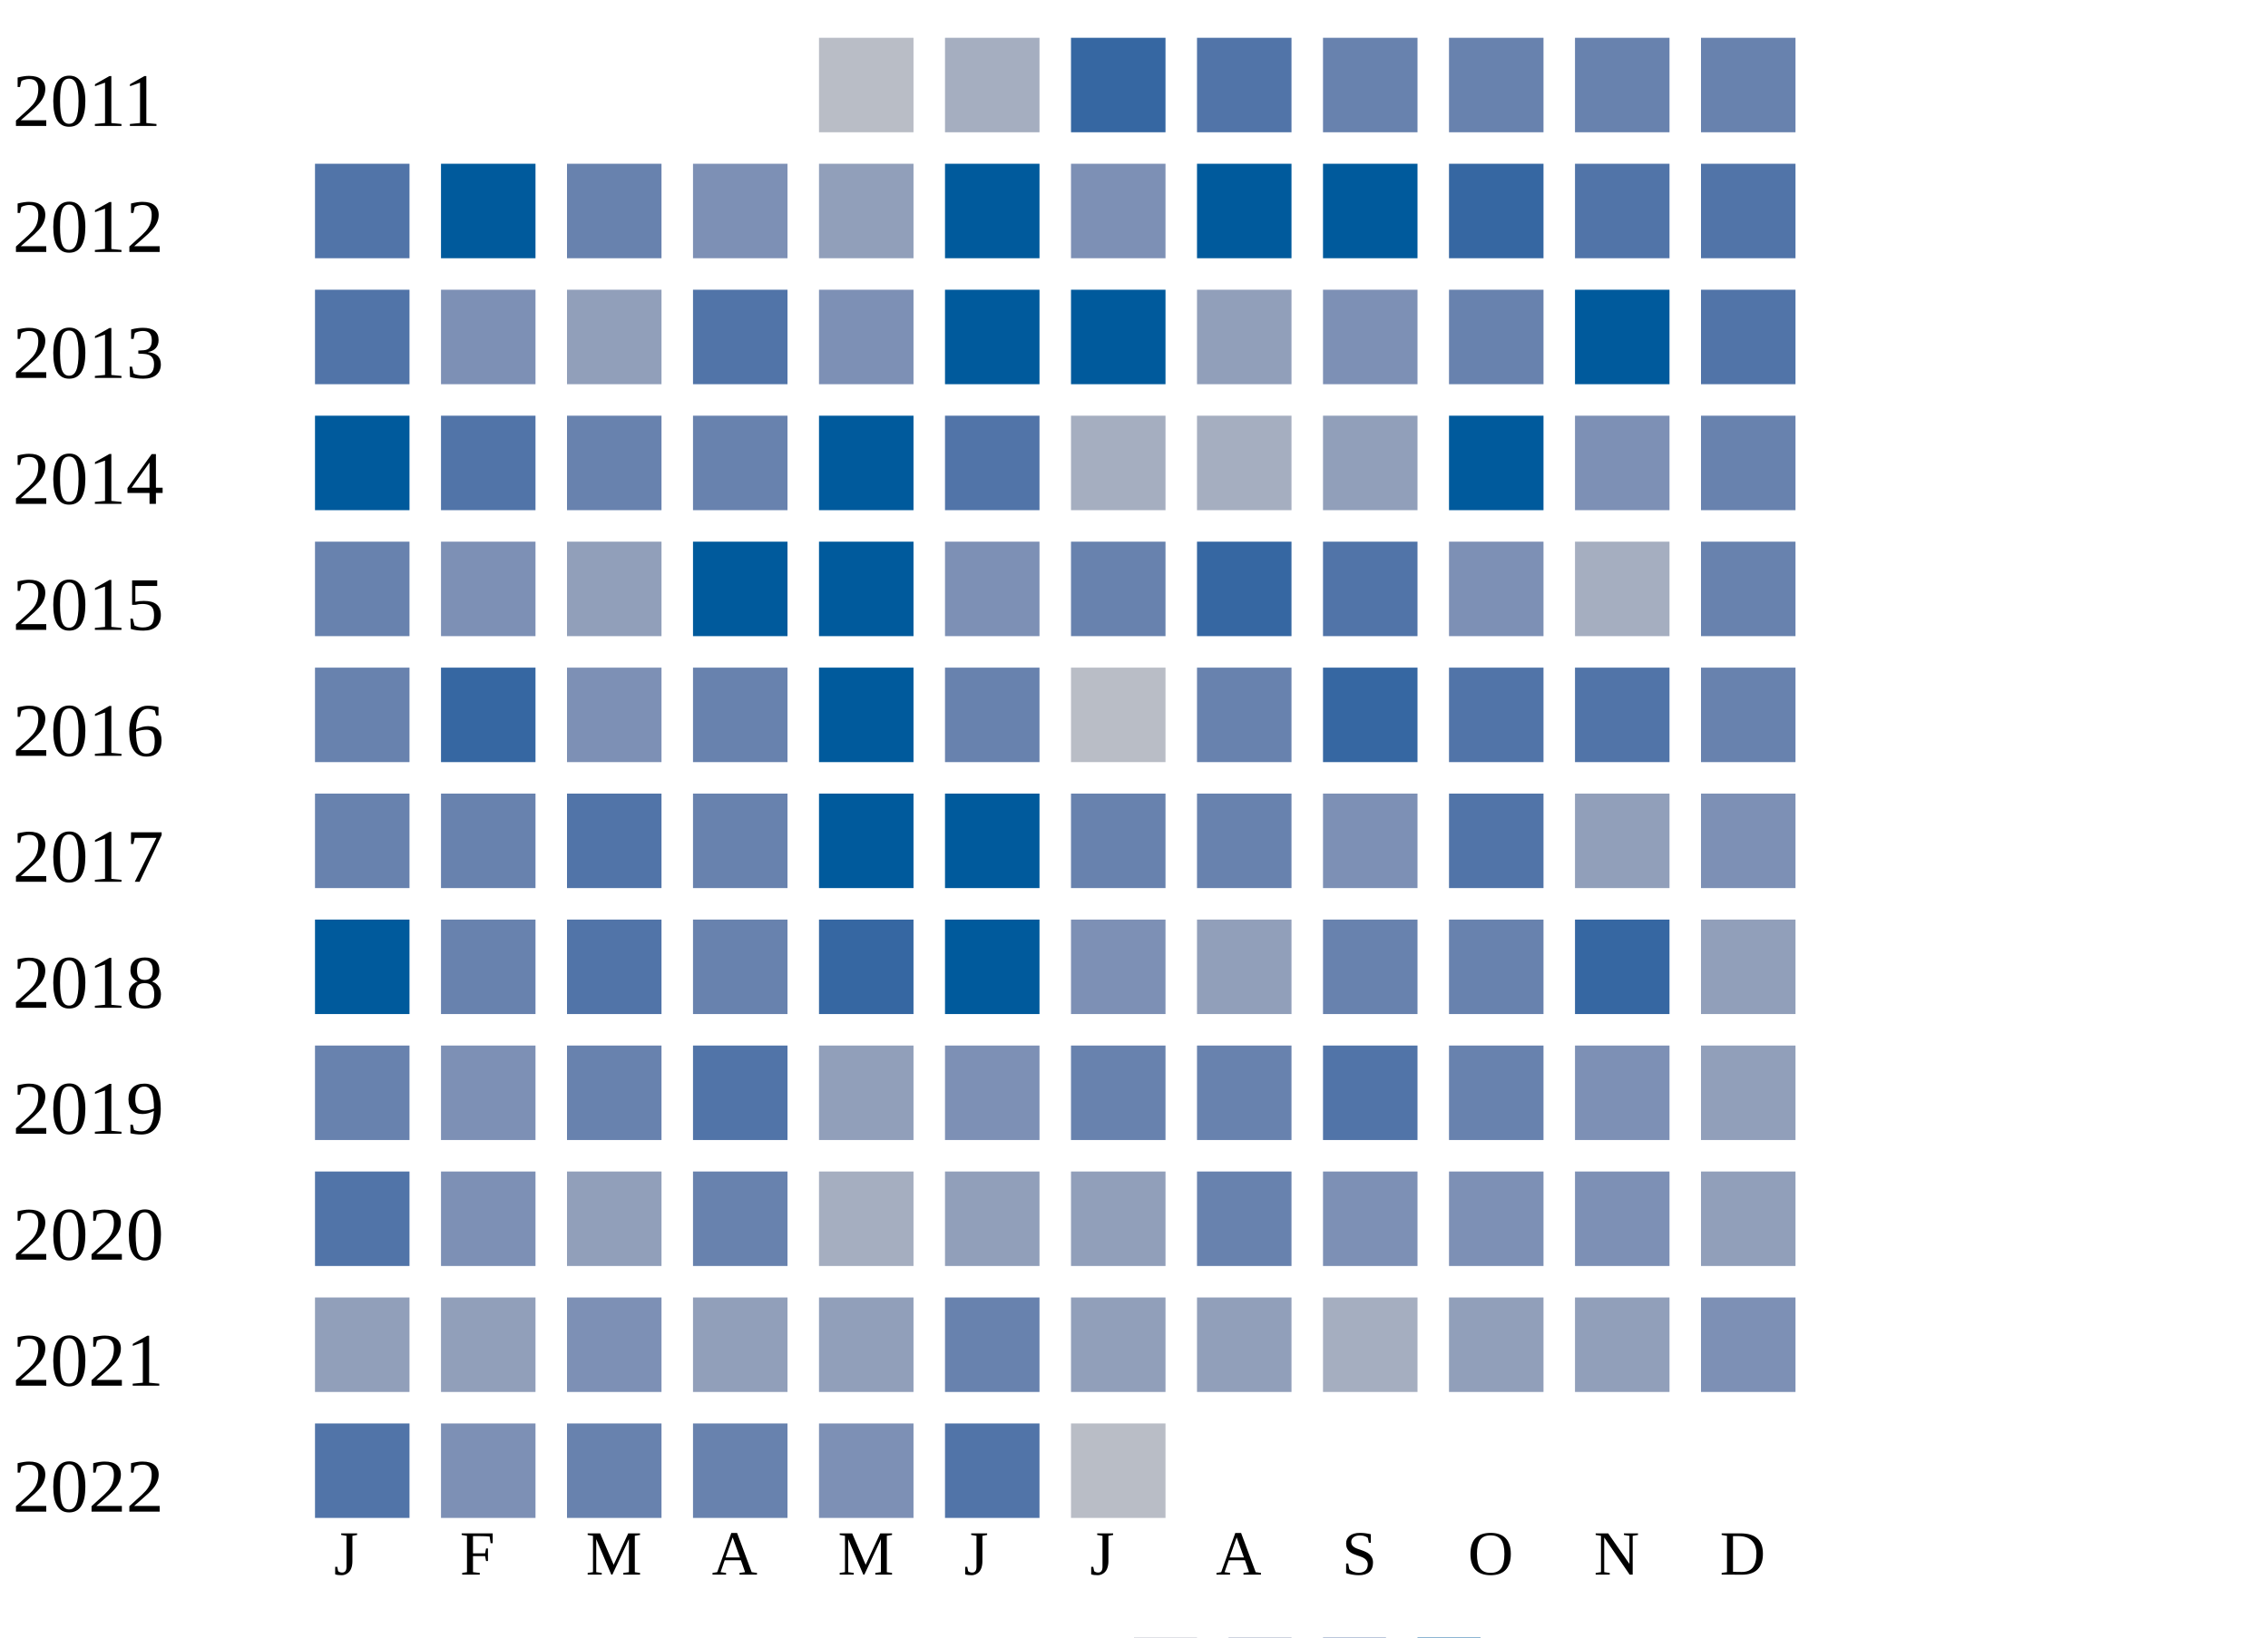
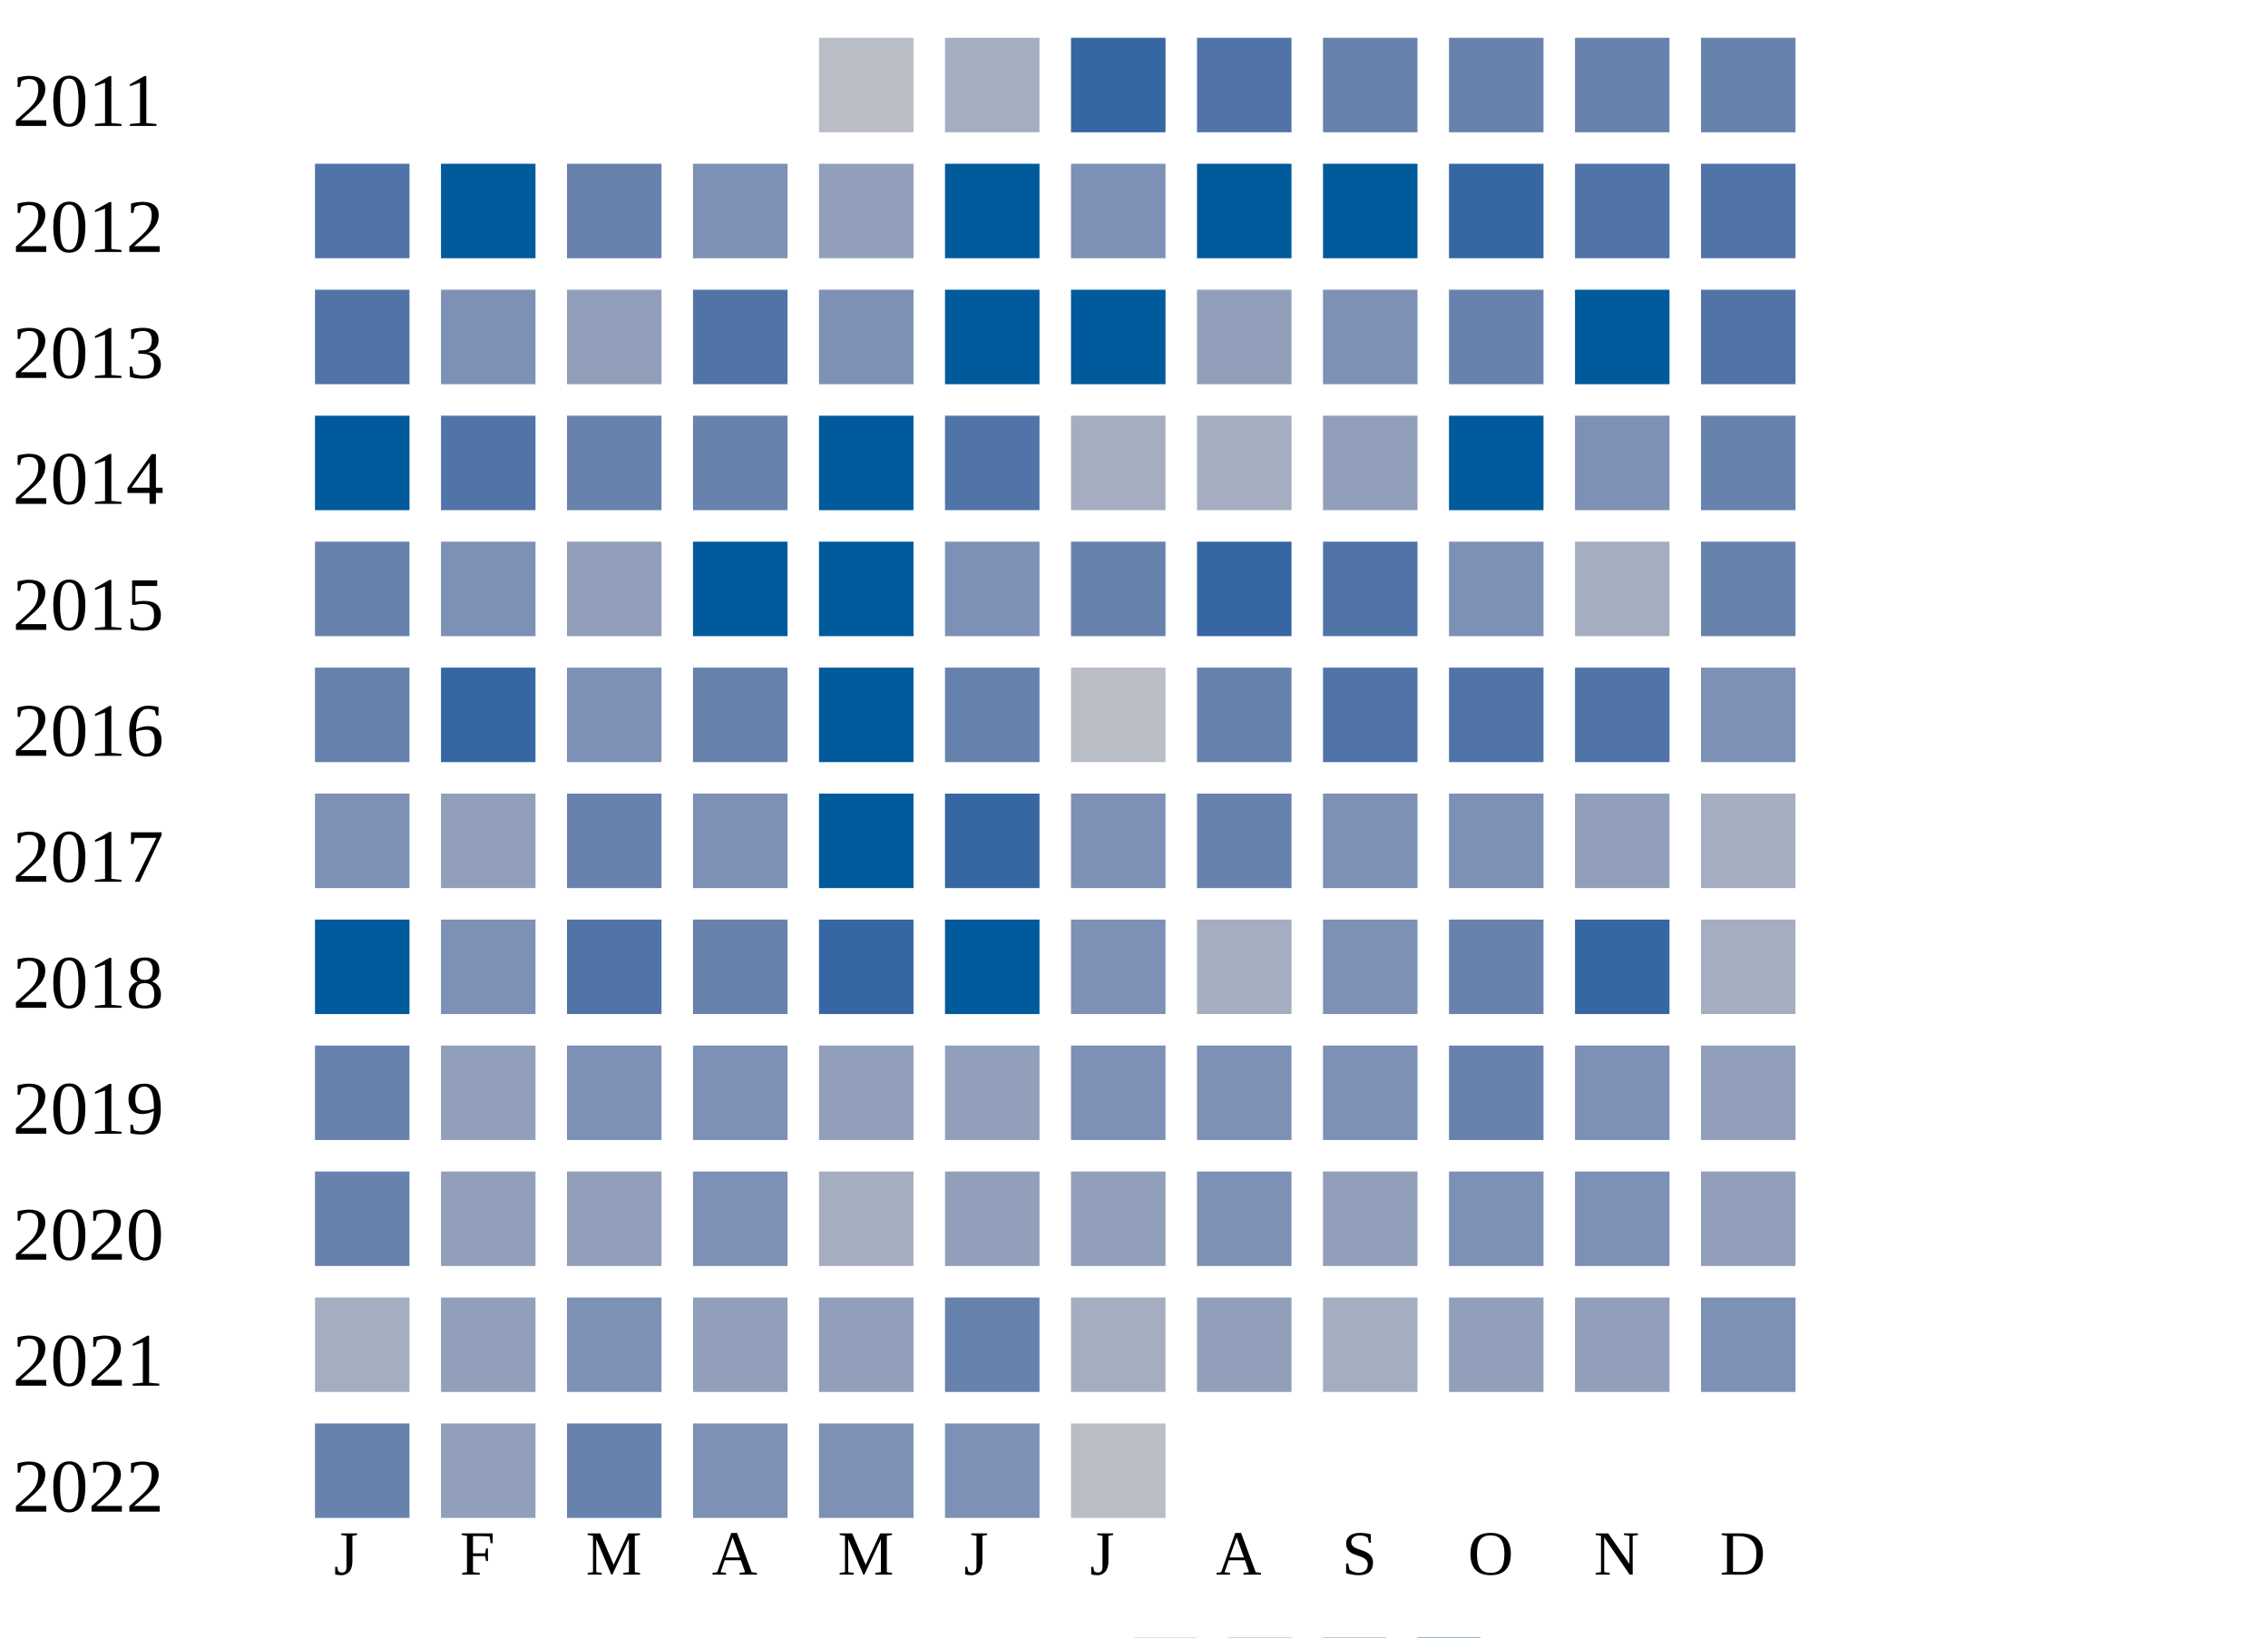
<svg xmlns="http://www.w3.org/2000/svg" width="360" height="260">
  <g transform="translate(0 0)">
    <text x="2" y="20">2011</text>
    <rect x="130" y="6" width="15" height="15" fill="#b9bdc6" />
    <rect x="150" y="6" width="15" height="15" fill="#a5aec0" />
    <rect x="170" y="6" width="15" height="15" fill="#3667a2" />
    <rect x="190" y="6" width="15" height="15" fill="#5174a8" />
    <rect x="210" y="6" width="15" height="15" fill="#6882ae" />
    <rect x="230" y="6" width="15" height="15" fill="#6882ae" />
    <rect x="250" y="6" width="15" height="15" fill="#6882ae" />
    <rect x="270" y="6" width="15" height="15" fill="#6882ae" />
  </g>
  <g transform="translate(0 20)">
    <text x="2" y="20">2012</text>
    <rect x="50" y="6" width="15" height="15" fill="#5174a8" />
    <rect x="70" y="6" width="15" height="15" fill="#005a9c" />
    <rect x="90" y="6" width="15" height="15" fill="#6882ae" />
    <rect x="110" y="6" width="15" height="15" fill="#7d90b5" />
    <rect x="130" y="6" width="15" height="15" fill="#919fba" />
    <rect x="150" y="6" width="15" height="15" fill="#005a9c" />
    <rect x="170" y="6" width="15" height="15" fill="#7d90b5" />
    <rect x="190" y="6" width="15" height="15" fill="#005a9c" />
    <rect x="210" y="6" width="15" height="15" fill="#005a9c" />
    <rect x="230" y="6" width="15" height="15" fill="#3667a2" />
    <rect x="250" y="6" width="15" height="15" fill="#5174a8" />
    <rect x="270" y="6" width="15" height="15" fill="#5174a8" />
  </g>
  <g transform="translate(0 40)">
    <text x="2" y="20">2013</text>
    <rect x="50" y="6" width="15" height="15" fill="#5174a8" />
    <rect x="70" y="6" width="15" height="15" fill="#7d90b5" />
    <rect x="90" y="6" width="15" height="15" fill="#919fba" />
    <rect x="110" y="6" width="15" height="15" fill="#5174a8" />
    <rect x="130" y="6" width="15" height="15" fill="#7d90b5" />
    <rect x="150" y="6" width="15" height="15" fill="#005a9c" />
    <rect x="170" y="6" width="15" height="15" fill="#005a9c" />
    <rect x="190" y="6" width="15" height="15" fill="#919fba" />
    <rect x="210" y="6" width="15" height="15" fill="#7d90b5" />
    <rect x="230" y="6" width="15" height="15" fill="#6882ae" />
    <rect x="250" y="6" width="15" height="15" fill="#005a9c" />
    <rect x="270" y="6" width="15" height="15" fill="#5174a8" />
  </g>
  <g transform="translate(0 60)">
    <text x="2" y="20">2014</text>
    <rect x="50" y="6" width="15" height="15" fill="#005a9c" />
    <rect x="70" y="6" width="15" height="15" fill="#5174a8" />
    <rect x="90" y="6" width="15" height="15" fill="#6882ae" />
    <rect x="110" y="6" width="15" height="15" fill="#6882ae" />
    <rect x="130" y="6" width="15" height="15" fill="#005a9c" />
    <rect x="150" y="6" width="15" height="15" fill="#5174a8" />
    <rect x="170" y="6" width="15" height="15" fill="#a5aec0" />
    <rect x="190" y="6" width="15" height="15" fill="#a5aec0" />
    <rect x="210" y="6" width="15" height="15" fill="#919fba" />
    <rect x="230" y="6" width="15" height="15" fill="#005a9c" />
    <rect x="250" y="6" width="15" height="15" fill="#7d90b5" />
    <rect x="270" y="6" width="15" height="15" fill="#6882ae" />
  </g>
  <g transform="translate(0 80)">
    <text x="2" y="20">2015</text>
    <rect x="50" y="6" width="15" height="15" fill="#6882ae" />
    <rect x="70" y="6" width="15" height="15" fill="#7d90b5" />
    <rect x="90" y="6" width="15" height="15" fill="#919fba" />
    <rect x="110" y="6" width="15" height="15" fill="#005a9c" />
    <rect x="130" y="6" width="15" height="15" fill="#005a9c" />
    <rect x="150" y="6" width="15" height="15" fill="#7d90b5" />
    <rect x="170" y="6" width="15" height="15" fill="#6882ae" />
    <rect x="190" y="6" width="15" height="15" fill="#3667a2" />
    <rect x="210" y="6" width="15" height="15" fill="#5174a8" />
    <rect x="230" y="6" width="15" height="15" fill="#7d90b5" />
    <rect x="250" y="6" width="15" height="15" fill="#a5aec0" />
    <rect x="270" y="6" width="15" height="15" fill="#6882ae" />
  </g>
  <g transform="translate(0 100)">
    <text x="2" y="20">2016</text>
    <rect x="50" y="6" width="15" height="15" fill="#6882ae" />
    <rect x="70" y="6" width="15" height="15" fill="#3667a2" />
    <rect x="90" y="6" width="15" height="15" fill="#7d90b5" />
    <rect x="110" y="6" width="15" height="15" fill="#6882ae" />
    <rect x="130" y="6" width="15" height="15" fill="#005a9c" />
    <rect x="150" y="6" width="15" height="15" fill="#6882ae" />
    <rect x="170" y="6" width="15" height="15" fill="#b9bdc6" />
    <rect x="190" y="6" width="15" height="15" fill="#6882ae" />
-     <rect x="210" y="6" width="15" height="15" fill="#3667a2" />
+     <rect x="210" y="6" width="15" height="15" fill="#5174a8" />
    <rect x="230" y="6" width="15" height="15" fill="#5174a8" />
    <rect x="250" y="6" width="15" height="15" fill="#5174a8" />
-     <rect x="270" y="6" width="15" height="15" fill="#6882ae" />
+     <rect x="270" y="6" width="15" height="15" fill="#7d90b5" />
  </g>
  <g transform="translate(0 120)">
    <text x="2" y="20">2017</text>
-     <rect x="50" y="6" width="15" height="15" fill="#6882ae" />
-     <rect x="70" y="6" width="15" height="15" fill="#6882ae" />
-     <rect x="90" y="6" width="15" height="15" fill="#5174a8" />
-     <rect x="110" y="6" width="15" height="15" fill="#6882ae" />
+     <rect x="50" y="6" width="15" height="15" fill="#7d90b5" />
+     <rect x="70" y="6" width="15" height="15" fill="#919fba" />
+     <rect x="90" y="6" width="15" height="15" fill="#6882ae" />
+     <rect x="110" y="6" width="15" height="15" fill="#7d90b5" />
    <rect x="130" y="6" width="15" height="15" fill="#005a9c" />
-     <rect x="150" y="6" width="15" height="15" fill="#005a9c" />
-     <rect x="170" y="6" width="15" height="15" fill="#6882ae" />
+     <rect x="150" y="6" width="15" height="15" fill="#3667a2" />
+     <rect x="170" y="6" width="15" height="15" fill="#7d90b5" />
    <rect x="190" y="6" width="15" height="15" fill="#6882ae" />
    <rect x="210" y="6" width="15" height="15" fill="#7d90b5" />
-     <rect x="230" y="6" width="15" height="15" fill="#5174a8" />
+     <rect x="230" y="6" width="15" height="15" fill="#7d90b5" />
    <rect x="250" y="6" width="15" height="15" fill="#919fba" />
-     <rect x="270" y="6" width="15" height="15" fill="#7d90b5" />
+     <rect x="270" y="6" width="15" height="15" fill="#a5aec0" />
  </g>
  <g transform="translate(0 140)">
    <text x="2" y="20">2018</text>
    <rect x="50" y="6" width="15" height="15" fill="#005a9c" />
-     <rect x="70" y="6" width="15" height="15" fill="#6882ae" />
+     <rect x="70" y="6" width="15" height="15" fill="#7d90b5" />
    <rect x="90" y="6" width="15" height="15" fill="#5174a8" />
    <rect x="110" y="6" width="15" height="15" fill="#6882ae" />
    <rect x="130" y="6" width="15" height="15" fill="#3667a2" />
    <rect x="150" y="6" width="15" height="15" fill="#005a9c" />
    <rect x="170" y="6" width="15" height="15" fill="#7d90b5" />
-     <rect x="190" y="6" width="15" height="15" fill="#919fba" />
-     <rect x="210" y="6" width="15" height="15" fill="#6882ae" />
+     <rect x="190" y="6" width="15" height="15" fill="#a5aec0" />
+     <rect x="210" y="6" width="15" height="15" fill="#7d90b5" />
    <rect x="230" y="6" width="15" height="15" fill="#6882ae" />
    <rect x="250" y="6" width="15" height="15" fill="#3667a2" />
-     <rect x="270" y="6" width="15" height="15" fill="#919fba" />
+     <rect x="270" y="6" width="15" height="15" fill="#a5aec0" />
  </g>
  <g transform="translate(0 160)">
    <text x="2" y="20">2019</text>
    <rect x="50" y="6" width="15" height="15" fill="#6882ae" />
-     <rect x="70" y="6" width="15" height="15" fill="#7d90b5" />
-     <rect x="90" y="6" width="15" height="15" fill="#6882ae" />
-     <rect x="110" y="6" width="15" height="15" fill="#5174a8" />
+     <rect x="70" y="6" width="15" height="15" fill="#919fba" />
+     <rect x="90" y="6" width="15" height="15" fill="#7d90b5" />
+     <rect x="110" y="6" width="15" height="15" fill="#7d90b5" />
    <rect x="130" y="6" width="15" height="15" fill="#919fba" />
-     <rect x="150" y="6" width="15" height="15" fill="#7d90b5" />
-     <rect x="170" y="6" width="15" height="15" fill="#6882ae" />
-     <rect x="190" y="6" width="15" height="15" fill="#6882ae" />
-     <rect x="210" y="6" width="15" height="15" fill="#5174a8" />
+     <rect x="150" y="6" width="15" height="15" fill="#919fba" />
+     <rect x="170" y="6" width="15" height="15" fill="#7d90b5" />
+     <rect x="190" y="6" width="15" height="15" fill="#7d90b5" />
+     <rect x="210" y="6" width="15" height="15" fill="#7d90b5" />
    <rect x="230" y="6" width="15" height="15" fill="#6882ae" />
    <rect x="250" y="6" width="15" height="15" fill="#7d90b5" />
    <rect x="270" y="6" width="15" height="15" fill="#919fba" />
  </g>
  <g transform="translate(0 180)">
    <text x="2" y="20">2020</text>
-     <rect x="50" y="6" width="15" height="15" fill="#5174a8" />
-     <rect x="70" y="6" width="15" height="15" fill="#7d90b5" />
+     <rect x="50" y="6" width="15" height="15" fill="#6882ae" />
+     <rect x="70" y="6" width="15" height="15" fill="#919fba" />
    <rect x="90" y="6" width="15" height="15" fill="#919fba" />
-     <rect x="110" y="6" width="15" height="15" fill="#6882ae" />
+     <rect x="110" y="6" width="15" height="15" fill="#7d90b5" />
    <rect x="130" y="6" width="15" height="15" fill="#a5aec0" />
    <rect x="150" y="6" width="15" height="15" fill="#919fba" />
    <rect x="170" y="6" width="15" height="15" fill="#919fba" />
-     <rect x="190" y="6" width="15" height="15" fill="#6882ae" />
-     <rect x="210" y="6" width="15" height="15" fill="#7d90b5" />
+     <rect x="190" y="6" width="15" height="15" fill="#7d90b5" />
+     <rect x="210" y="6" width="15" height="15" fill="#919fba" />
    <rect x="230" y="6" width="15" height="15" fill="#7d90b5" />
    <rect x="250" y="6" width="15" height="15" fill="#7d90b5" />
    <rect x="270" y="6" width="15" height="15" fill="#919fba" />
  </g>
  <g transform="translate(0 200)">
    <text x="2" y="20">2021</text>
-     <rect x="50" y="6" width="15" height="15" fill="#919fba" />
+     <rect x="50" y="6" width="15" height="15" fill="#a5aec0" />
    <rect x="70" y="6" width="15" height="15" fill="#919fba" />
    <rect x="90" y="6" width="15" height="15" fill="#7d90b5" />
    <rect x="110" y="6" width="15" height="15" fill="#919fba" />
    <rect x="130" y="6" width="15" height="15" fill="#919fba" />
    <rect x="150" y="6" width="15" height="15" fill="#6882ae" />
-     <rect x="170" y="6" width="15" height="15" fill="#919fba" />
+     <rect x="170" y="6" width="15" height="15" fill="#a5aec0" />
    <rect x="190" y="6" width="15" height="15" fill="#919fba" />
    <rect x="210" y="6" width="15" height="15" fill="#a5aec0" />
    <rect x="230" y="6" width="15" height="15" fill="#919fba" />
    <rect x="250" y="6" width="15" height="15" fill="#919fba" />
    <rect x="270" y="6" width="15" height="15" fill="#7d90b5" />
  </g>
  <g transform="translate(0 220)">
    <text x="2" y="20">2022</text>
-     <rect x="50" y="6" width="15" height="15" fill="#5174a8" />
-     <rect x="70" y="6" width="15" height="15" fill="#7d90b5" />
+     <rect x="50" y="6" width="15" height="15" fill="#6882ae" />
+     <rect x="70" y="6" width="15" height="15" fill="#919fba" />
    <rect x="90" y="6" width="15" height="15" fill="#6882ae" />
-     <rect x="110" y="6" width="15" height="15" fill="#6882ae" />
+     <rect x="110" y="6" width="15" height="15" fill="#7d90b5" />
    <rect x="130" y="6" width="15" height="15" fill="#7d90b5" />
-     <rect x="150" y="6" width="15" height="15" fill="#5174a8" />
+     <rect x="150" y="6" width="15" height="15" fill="#7d90b5" />
    <rect x="170" y="6" width="15" height="15" fill="#b9bdc6" />
  </g>
  <text style="font-size: 10px; text-align: center" x="53" y="250">J</text>
  <text style="font-size: 10px; text-align: center" x="73" y="250">F</text>
  <text style="font-size: 10px; text-align: center" x="93" y="250">M</text>
  <text style="font-size: 10px; text-align: center" x="113" y="250">A</text>
  <text style="font-size: 10px; text-align: center" x="133" y="250">M</text>
  <text style="font-size: 10px; text-align: center" x="153" y="250">J</text>
  <text style="font-size: 10px; text-align: center" x="173" y="250">J</text>
  <text style="font-size: 10px; text-align: center" x="193" y="250">A</text>
  <text style="font-size: 10px; text-align: center" x="213" y="250">S</text>
  <text style="font-size: 10px; text-align: center" x="233" y="250">O</text>
  <text style="font-size: 10px; text-align: center" x="253" y="250">N</text>
  <text style="font-size: 10px; text-align: center" x="273" y="250">D</text>
  <text style="font-size: 10px;" x="155" y="269">Less</text>
  <rect fill="#b9bdc6" width="10" height="10" x="180" y="260" />
  <rect fill="#919fba" width="10" height="10" x="195" y="260" />
  <rect fill="#6882ae" width="10" height="10" x="210" y="260" />
  <rect fill="#005a9c" width="10" height="10" x="225" y="260" />
  <text x="240" y="269" style="font-size: 10px;">More</text>
</svg>
